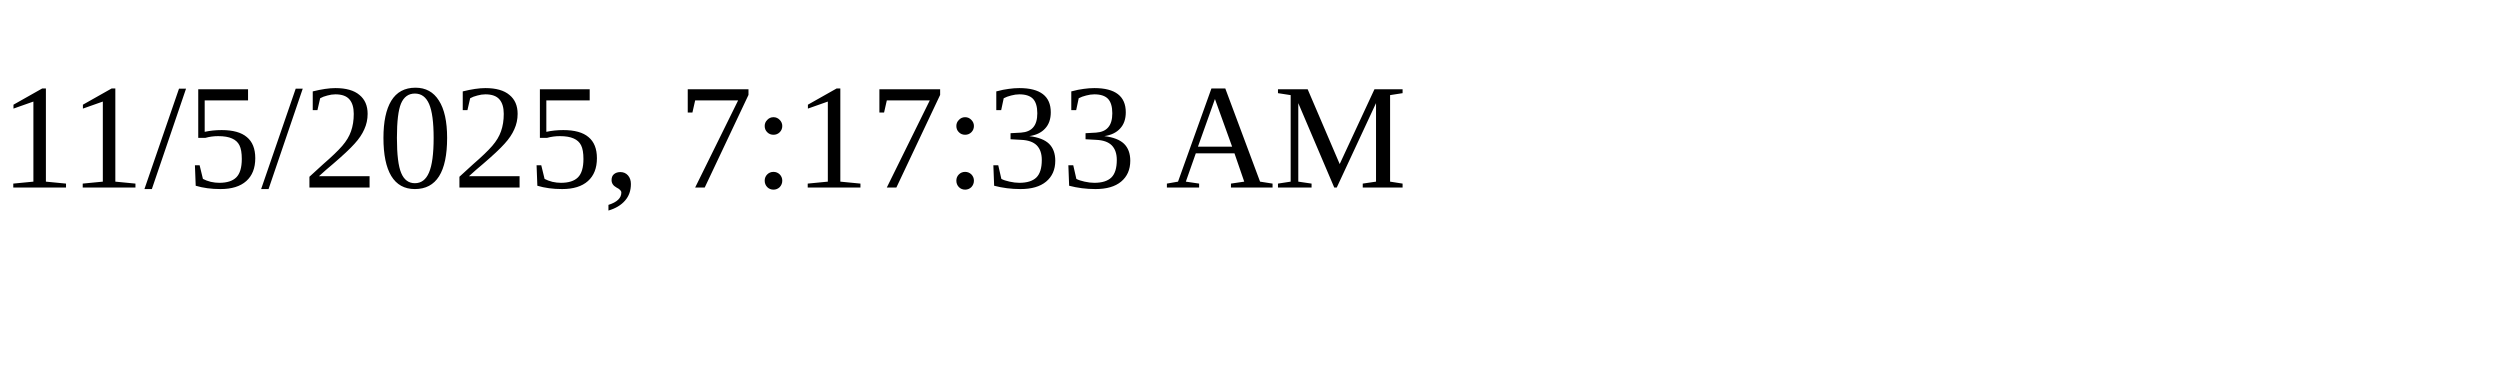
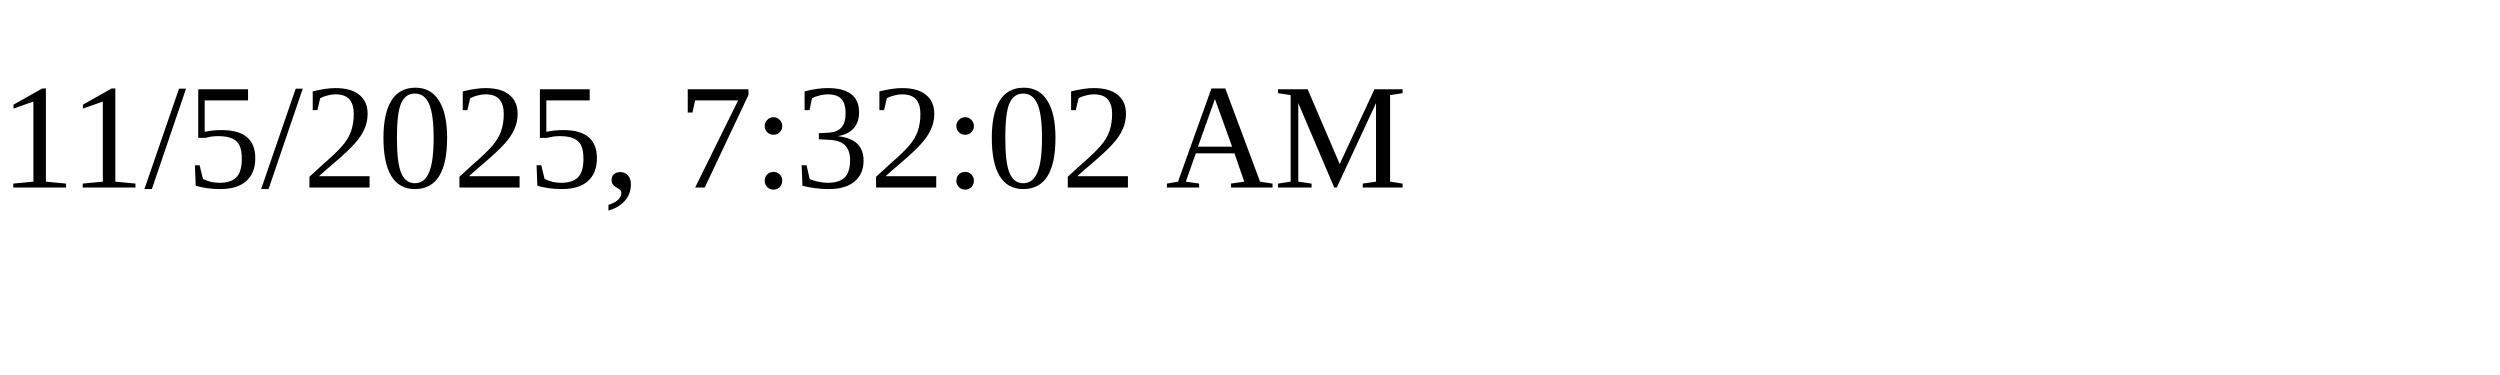
<svg xmlns="http://www.w3.org/2000/svg" height="30" width="200">
-   <text x="0" y="15">11/5/2025, 7:17:33 AM</text>
+   <text x="0" y="15">11/5/2025, 7:32:02 AM</text>
</svg>
